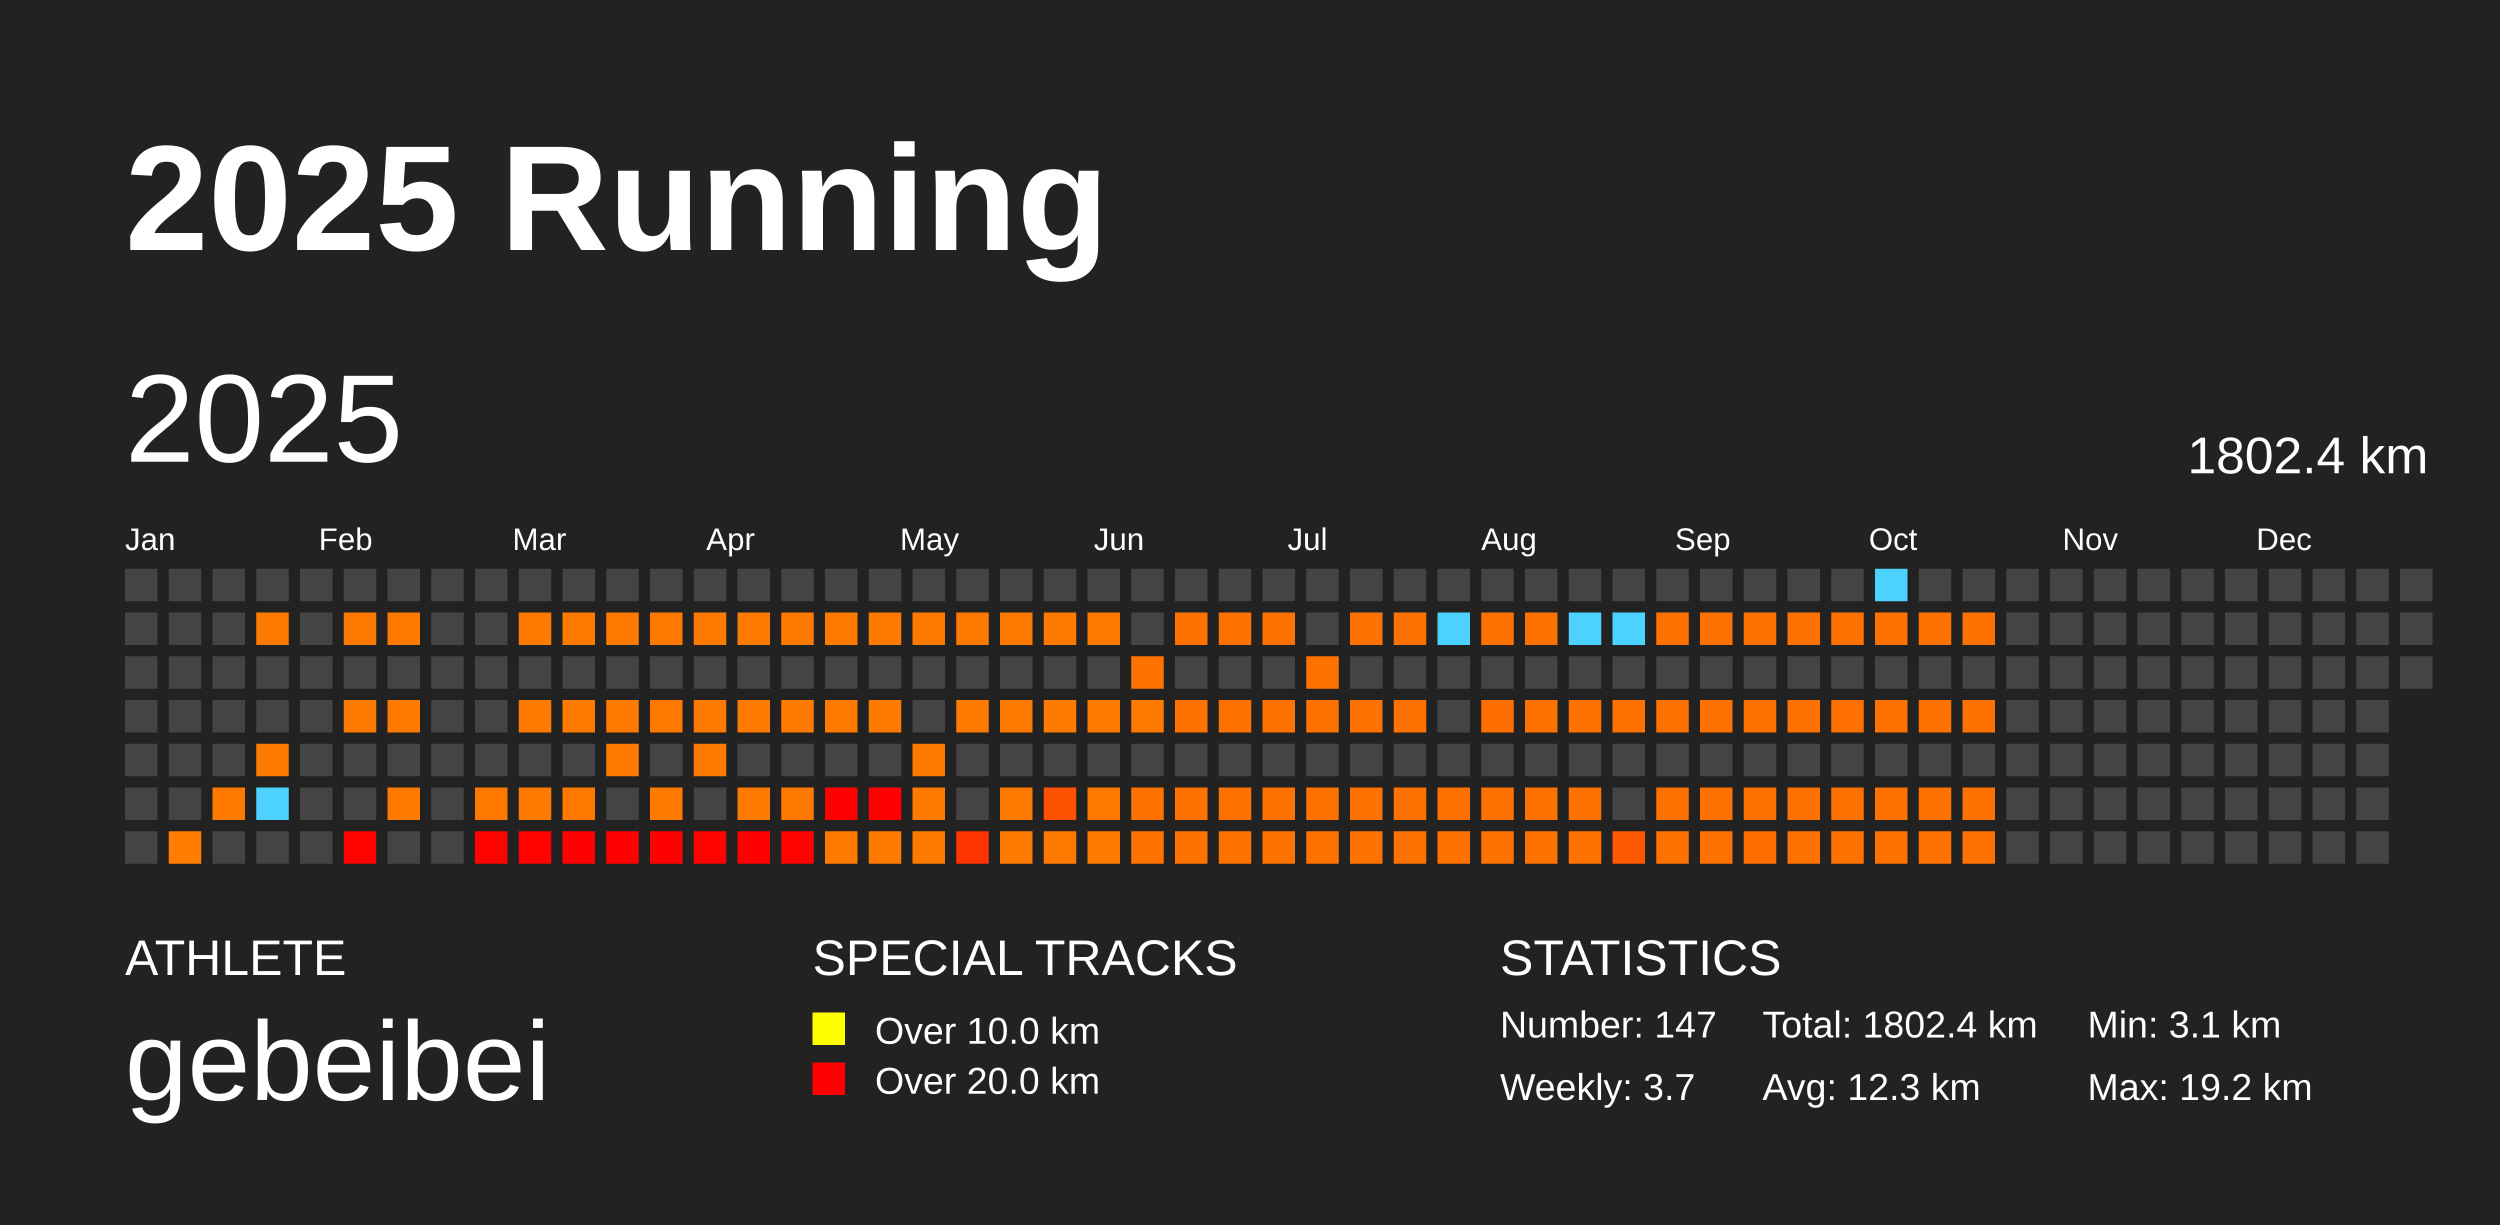
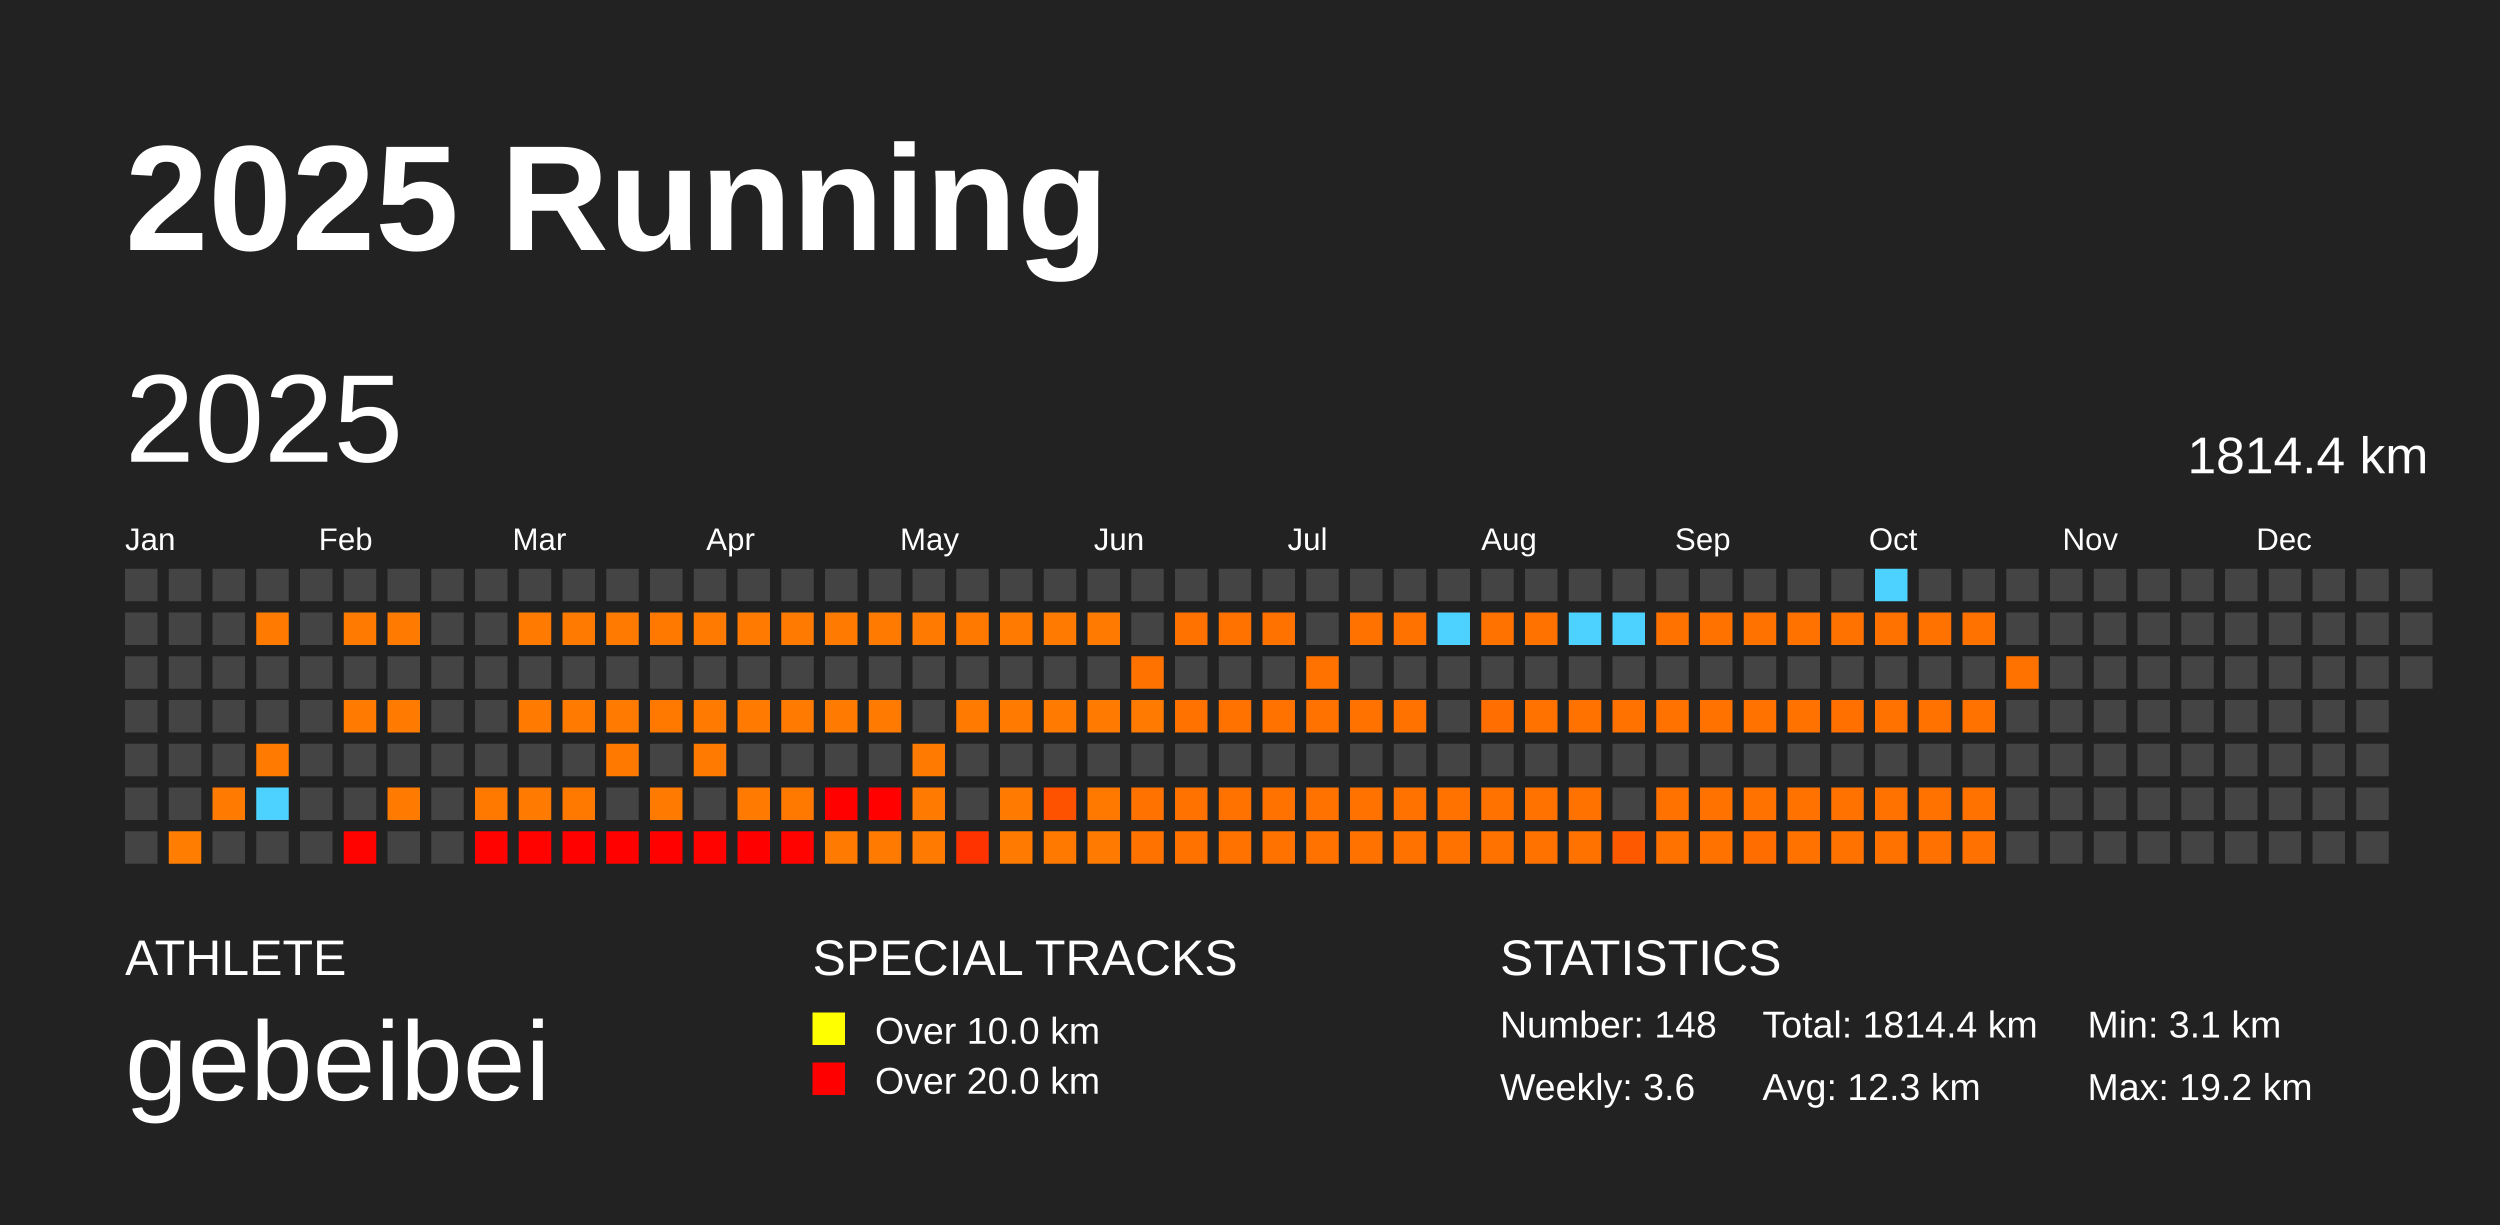
<svg xmlns="http://www.w3.org/2000/svg" baseProfile="full" height="98mm" version="1.1" viewBox="0,0,200,98" width="200mm">
  <defs />
  <rect fill="#222222" height="98" width="200" x="0" y="0" />
  <text fill="#FFFFFF" style="font-size:12px; font-family:Arial; font-weight:bold;" x="10" y="20">2025 Running</text>
  <text fill="#FFFFFF" style="font-size:4px; font-family:Arial" x="10" y="78">ATHLETE</text>
  <text fill="#FFFFFF" style="font-size:9px; font-family:Arial" x="10" y="88">gebeibei</text>
  <text fill="#FFFFFF" style="font-size:4px; font-family:Arial" x="65" y="78">SPECIAL TRACKS</text>
  <rect fill="yellow" height="2.6" width="2.6" x="65" y="81" />
  <text fill="#FFFFFF" style="font-size:3px; font-family:Arial" x="70" y="83.5">Over 10.0 km</text>
  <rect fill="red" height="2.6" width="2.6" x="65" y="85" />
  <text fill="#FFFFFF" style="font-size:3px; font-family:Arial" x="70" y="87.5">Over 20.0 km</text>
  <text fill="#FFFFFF" style="font-size:4px; font-family:Arial" x="120" y="78">STATISTICS</text>
-   <text fill="#FFFFFF" style="font-size:3px; font-family:Arial" x="120" y="83">Number: 147</text>
-   <text fill="#FFFFFF" style="font-size:3px; font-family:Arial" x="120" y="88">Weekly: 3.7</text>
-   <text fill="#FFFFFF" style="font-size:3px; font-family:Arial" x="141" y="83">Total: 1802.4 km</text>
+   <text fill="#FFFFFF" style="font-size:3px; font-family:Arial" x="120" y="83">Number: 148</text>
+   <text fill="#FFFFFF" style="font-size:3px; font-family:Arial" x="120" y="88">Weekly: 3.6</text>
+   <text fill="#FFFFFF" style="font-size:3px; font-family:Arial" x="141" y="83">Total: 1814.4 km</text>
  <text fill="#FFFFFF" style="font-size:3px; font-family:Arial" x="141" y="88">Avg: 12.3 km</text>
  <text fill="#FFFFFF" style="font-size:3px; font-family:Arial" x="167" y="83">Min: 3.1 km</text>
  <text fill="#FFFFFF" style="font-size:3px; font-family:Arial" x="167" y="88">Max: 19.2 km</text>
  <text dominant-baseline="hanging" fill="#FFFFFF" style="font-size:10.0px; font-family:Arial;" x="10" y="30">2025</text>
-   <text dominant-baseline="hanging" fill="#FFFFFF" style="font-size:4.125px; font-family:Arial;" x="175" y="35">1802.4 km</text>
+   <text dominant-baseline="hanging" fill="#FFFFFF" style="font-size:4.125px; font-family:Arial;" x="175" y="35">1814.4 km</text>
  <text fill="#FFFFFF" style="font-size:2.5px; font-family:Arial" x="10.0" y="44">Jan</text>
  <text fill="#FFFFFF" style="font-size:2.5px; font-family:Arial" x="25.5" y="44">Feb</text>
  <text fill="#FFFFFF" style="font-size:2.5px; font-family:Arial" x="41.0" y="44">Mar</text>
  <text fill="#FFFFFF" style="font-size:2.5px; font-family:Arial" x="56.5" y="44">Apr</text>
  <text fill="#FFFFFF" style="font-size:2.5px; font-family:Arial" x="72.0" y="44">May</text>
  <text fill="#FFFFFF" style="font-size:2.5px; font-family:Arial" x="87.5" y="44">Jun</text>
  <text fill="#FFFFFF" style="font-size:2.5px; font-family:Arial" x="103.0" y="44">Jul</text>
  <text fill="#FFFFFF" style="font-size:2.5px; font-family:Arial" x="118.5" y="44">Aug</text>
  <text fill="#FFFFFF" style="font-size:2.5px; font-family:Arial" x="134.0" y="44">Sep</text>
  <text fill="#FFFFFF" style="font-size:2.5px; font-family:Arial" x="149.5" y="44">Oct</text>
  <text fill="#FFFFFF" style="font-size:2.5px; font-family:Arial" x="165.0" y="44">Nov</text>
  <text fill="#FFFFFF" style="font-size:2.5px; font-family:Arial" x="180.5" y="44">Dec</text>
  <rect fill="#444444" height="2.6" width="2.6" x="10.0" y="45.5" />
  <rect fill="#444444" height="2.6" width="2.6" x="10.0" y="49.0" />
  <rect fill="#444444" height="2.6" width="2.6" x="10.0" y="52.5" />
  <rect fill="#444444" height="2.6" width="2.6" x="10.0" y="56.0" />
  <rect fill="#444444" height="2.6" width="2.6" x="10.0" y="59.5" />
  <rect fill="#444444" height="2.6" width="2.6" x="10.0" y="63.0" />
  <rect fill="#444444" height="2.6" width="2.6" x="10.0" y="66.5" />
  <rect fill="#444444" height="2.6" width="2.6" x="13.5" y="45.5" />
  <rect fill="#444444" height="2.6" width="2.6" x="13.5" y="49.0" />
  <rect fill="#444444" height="2.6" width="2.6" x="13.5" y="52.5" />
  <rect fill="#444444" height="2.6" width="2.6" x="13.5" y="56.0" />
  <rect fill="#444444" height="2.6" width="2.6" x="13.5" y="59.5" />
  <rect fill="#444444" height="2.6" width="2.6" x="13.5" y="63.0" />
  <rect fill="#ff7d00" height="2.6" width="2.6" x="13.5" y="66.5" />
  <rect fill="#444444" height="2.6" width="2.6" x="17.0" y="45.5" />
  <rect fill="#444444" height="2.6" width="2.6" x="17.0" y="49.0" />
  <rect fill="#444444" height="2.6" width="2.6" x="17.0" y="52.5" />
  <rect fill="#444444" height="2.6" width="2.6" x="17.0" y="56.0" />
  <rect fill="#444444" height="2.6" width="2.6" x="17.0" y="59.5" />
  <rect fill="#ff7a00" height="2.6" width="2.6" x="17.0" y="63.0" />
  <rect fill="#444444" height="2.6" width="2.6" x="17.0" y="66.5" />
  <rect fill="#444444" height="2.6" width="2.6" x="20.5" y="45.5" />
  <rect fill="#ff7a00" height="2.6" width="2.6" x="20.5" y="49.0" />
  <rect fill="#444444" height="2.6" width="2.6" x="20.5" y="52.5" />
  <rect fill="#444444" height="2.6" width="2.6" x="20.5" y="56.0" />
  <rect fill="#ff7a00" height="2.6" width="2.6" x="20.5" y="59.5" />
  <rect fill="#4dd2ff" height="2.6" width="2.6" x="20.5" y="63.0" />
  <rect fill="#444444" height="2.6" width="2.6" x="20.5" y="66.5" />
  <rect fill="#444444" height="2.6" width="2.6" x="24.0" y="45.5" />
  <rect fill="#444444" height="2.6" width="2.6" x="24.0" y="49.0" />
  <rect fill="#444444" height="2.6" width="2.6" x="24.0" y="52.5" />
  <rect fill="#444444" height="2.6" width="2.6" x="24.0" y="56.0" />
  <rect fill="#444444" height="2.6" width="2.6" x="24.0" y="59.5" />
  <rect fill="#444444" height="2.6" width="2.6" x="24.0" y="63.0" />
  <rect fill="#444444" height="2.6" width="2.6" x="24.0" y="66.5" />
  <rect fill="#444444" height="2.6" width="2.6" x="27.5" y="45.5" />
  <rect fill="#ff7a00" height="2.6" width="2.6" x="27.5" y="49.0" />
  <rect fill="#444444" height="2.6" width="2.6" x="27.5" y="52.5" />
  <rect fill="#ff7a00" height="2.6" width="2.6" x="27.5" y="56.0" />
  <rect fill="#444444" height="2.6" width="2.6" x="27.5" y="59.5" />
  <rect fill="#444444" height="2.6" width="2.6" x="27.5" y="63.0" />
  <rect fill="#ff0300" height="2.6" width="2.6" x="27.5" y="66.5" />
  <rect fill="#444444" height="2.6" width="2.6" x="31.0" y="45.5" />
  <rect fill="#ff7a00" height="2.6" width="2.6" x="31.0" y="49.0" />
  <rect fill="#444444" height="2.6" width="2.6" x="31.0" y="52.5" />
  <rect fill="#ff7a00" height="2.6" width="2.6" x="31.0" y="56.0" />
  <rect fill="#444444" height="2.6" width="2.6" x="31.0" y="59.5" />
  <rect fill="#ff7a00" height="2.6" width="2.6" x="31.0" y="63.0" />
  <rect fill="#444444" height="2.6" width="2.6" x="31.0" y="66.5" />
  <rect fill="#444444" height="2.6" width="2.6" x="34.5" y="45.5" />
  <rect fill="#444444" height="2.6" width="2.6" x="34.5" y="49.0" />
  <rect fill="#444444" height="2.6" width="2.6" x="34.5" y="52.5" />
  <rect fill="#444444" height="2.6" width="2.6" x="34.5" y="56.0" />
  <rect fill="#444444" height="2.6" width="2.6" x="34.5" y="59.5" />
  <rect fill="#444444" height="2.6" width="2.6" x="34.5" y="63.0" />
  <rect fill="#444444" height="2.6" width="2.6" x="34.5" y="66.5" />
  <rect fill="#444444" height="2.6" width="2.6" x="38.0" y="45.5" />
  <rect fill="#444444" height="2.6" width="2.6" x="38.0" y="49.0" />
  <rect fill="#444444" height="2.6" width="2.6" x="38.0" y="52.5" />
  <rect fill="#444444" height="2.6" width="2.6" x="38.0" y="56.0" />
  <rect fill="#444444" height="2.6" width="2.6" x="38.0" y="59.5" />
  <rect fill="#ff7900" height="2.6" width="2.6" x="38.0" y="63.0" />
  <rect fill="#ff0300" height="2.6" width="2.6" x="38.0" y="66.5" />
  <rect fill="#444444" height="2.6" width="2.6" x="41.5" y="45.5" />
  <rect fill="#ff7a00" height="2.6" width="2.6" x="41.5" y="49.0" />
  <rect fill="#444444" height="2.6" width="2.6" x="41.5" y="52.5" />
  <rect fill="#ff7a00" height="2.6" width="2.6" x="41.5" y="56.0" />
  <rect fill="#444444" height="2.6" width="2.6" x="41.5" y="59.5" />
  <rect fill="#ff7a00" height="2.6" width="2.6" x="41.5" y="63.0" />
  <rect fill="#ff0300" height="2.6" width="2.6" x="41.5" y="66.5" />
  <rect fill="#444444" height="2.6" width="2.6" x="45.0" y="45.5" />
  <rect fill="#ff7a00" height="2.6" width="2.6" x="45.0" y="49.0" />
  <rect fill="#444444" height="2.6" width="2.6" x="45.0" y="52.5" />
  <rect fill="#ff7a00" height="2.6" width="2.6" x="45.0" y="56.0" />
  <rect fill="#444444" height="2.6" width="2.6" x="45.0" y="59.5" />
  <rect fill="#ff7900" height="2.6" width="2.6" x="45.0" y="63.0" />
  <rect fill="#ff0200" height="2.6" width="2.6" x="45.0" y="66.5" />
  <rect fill="#444444" height="2.6" width="2.6" x="48.5" y="45.5" />
  <rect fill="#ff7a00" height="2.6" width="2.6" x="48.5" y="49.0" />
  <rect fill="#444444" height="2.6" width="2.6" x="48.5" y="52.5" />
  <rect fill="#ff7a00" height="2.6" width="2.6" x="48.5" y="56.0" />
  <rect fill="#ff7900" height="2.6" width="2.6" x="48.5" y="59.5" />
  <rect fill="#444444" height="2.6" width="2.6" x="48.5" y="63.0" />
  <rect fill="#ff0200" height="2.6" width="2.6" x="48.5" y="66.5" />
  <rect fill="#444444" height="2.6" width="2.6" x="52.0" y="45.5" />
  <rect fill="#ff7900" height="2.6" width="2.6" x="52.0" y="49.0" />
  <rect fill="#444444" height="2.6" width="2.6" x="52.0" y="52.5" />
  <rect fill="#ff7900" height="2.6" width="2.6" x="52.0" y="56.0" />
  <rect fill="#444444" height="2.6" width="2.6" x="52.0" y="59.5" />
  <rect fill="#ff7a00" height="2.6" width="2.6" x="52.0" y="63.0" />
  <rect fill="#ff0200" height="2.6" width="2.6" x="52.0" y="66.5" />
  <rect fill="#444444" height="2.6" width="2.6" x="55.5" y="45.5" />
  <rect fill="#ff7a00" height="2.6" width="2.6" x="55.5" y="49.0" />
  <rect fill="#444444" height="2.6" width="2.6" x="55.5" y="52.5" />
  <rect fill="#ff7a00" height="2.6" width="2.6" x="55.5" y="56.0" />
  <rect fill="#ff7a00" height="2.6" width="2.6" x="55.5" y="59.5" />
  <rect fill="#444444" height="2.6" width="2.6" x="55.5" y="63.0" />
  <rect fill="#ff0300" height="2.6" width="2.6" x="55.5" y="66.5" />
  <rect fill="#444444" height="2.6" width="2.6" x="59.0" y="45.5" />
  <rect fill="#ff7a00" height="2.6" width="2.6" x="59.0" y="49.0" />
  <rect fill="#444444" height="2.6" width="2.6" x="59.0" y="52.5" />
  <rect fill="#ff7a00" height="2.6" width="2.6" x="59.0" y="56.0" />
  <rect fill="#444444" height="2.6" width="2.6" x="59.0" y="59.5" />
  <rect fill="#ff7a00" height="2.6" width="2.6" x="59.0" y="63.0" />
  <rect fill="#ff0000" height="2.6" width="2.6" x="59.0" y="66.5" />
  <rect fill="#444444" height="2.6" width="2.6" x="62.5" y="45.5" />
  <rect fill="#ff7a00" height="2.6" width="2.6" x="62.5" y="49.0" />
  <rect fill="#444444" height="2.6" width="2.6" x="62.5" y="52.5" />
  <rect fill="#ff7a00" height="2.6" width="2.6" x="62.5" y="56.0" />
  <rect fill="#444444" height="2.6" width="2.6" x="62.5" y="59.5" />
  <rect fill="#ff7900" height="2.6" width="2.6" x="62.5" y="63.0" />
  <rect fill="#ff0300" height="2.6" width="2.6" x="62.5" y="66.5" />
  <rect fill="#444444" height="2.6" width="2.6" x="66.0" y="45.5" />
  <rect fill="#ff7a00" height="2.6" width="2.6" x="66.0" y="49.0" />
  <rect fill="#444444" height="2.6" width="2.6" x="66.0" y="52.5" />
  <rect fill="#ff7a00" height="2.6" width="2.6" x="66.0" y="56.0" />
  <rect fill="#444444" height="2.6" width="2.6" x="66.0" y="59.5" />
  <rect fill="#ff0200" height="2.6" width="2.6" x="66.0" y="63.0" />
  <rect fill="#ff7a00" height="2.6" width="2.6" x="66.0" y="66.5" />
  <rect fill="#444444" height="2.6" width="2.6" x="69.5" y="45.5" />
  <rect fill="#ff7a00" height="2.6" width="2.6" x="69.5" y="49.0" />
  <rect fill="#444444" height="2.6" width="2.6" x="69.5" y="52.5" />
  <rect fill="#ff7a00" height="2.6" width="2.6" x="69.5" y="56.0" />
  <rect fill="#444444" height="2.6" width="2.6" x="69.5" y="59.5" />
  <rect fill="#ff0200" height="2.6" width="2.6" x="69.5" y="63.0" />
  <rect fill="#ff7a00" height="2.6" width="2.6" x="69.5" y="66.5" />
  <rect fill="#444444" height="2.6" width="2.6" x="73.0" y="45.5" />
  <rect fill="#ff7a00" height="2.6" width="2.6" x="73.0" y="49.0" />
  <rect fill="#444444" height="2.6" width="2.6" x="73.0" y="52.5" />
  <rect fill="#444444" height="2.6" width="2.6" x="73.0" y="56.0" />
  <rect fill="#ff7a00" height="2.6" width="2.6" x="73.0" y="59.5" />
  <rect fill="#ff7a00" height="2.6" width="2.6" x="73.0" y="63.0" />
  <rect fill="#ff7a00" height="2.6" width="2.6" x="73.0" y="66.5" />
  <rect fill="#444444" height="2.6" width="2.6" x="76.5" y="45.5" />
  <rect fill="#ff7900" height="2.6" width="2.6" x="76.5" y="49.0" />
  <rect fill="#444444" height="2.6" width="2.6" x="76.5" y="52.5" />
  <rect fill="#ff7a00" height="2.6" width="2.6" x="76.5" y="56.0" />
  <rect fill="#444444" height="2.6" width="2.6" x="76.5" y="59.5" />
  <rect fill="#444444" height="2.6" width="2.6" x="76.5" y="63.0" />
  <rect fill="#ff3300" height="2.6" width="2.6" x="76.5" y="66.5" />
  <rect fill="#444444" height="2.6" width="2.6" x="80.0" y="45.5" />
  <rect fill="#ff7a00" height="2.6" width="2.6" x="80.0" y="49.0" />
  <rect fill="#444444" height="2.6" width="2.6" x="80.0" y="52.5" />
  <rect fill="#ff7a00" height="2.6" width="2.6" x="80.0" y="56.0" />
  <rect fill="#444444" height="2.6" width="2.6" x="80.0" y="59.5" />
  <rect fill="#ff7a00" height="2.6" width="2.6" x="80.0" y="63.0" />
  <rect fill="#ff7a00" height="2.6" width="2.6" x="80.0" y="66.5" />
  <rect fill="#444444" height="2.6" width="2.6" x="83.5" y="45.5" />
  <rect fill="#ff7a00" height="2.6" width="2.6" x="83.5" y="49.0" />
  <rect fill="#444444" height="2.6" width="2.6" x="83.5" y="52.5" />
  <rect fill="#ff7a00" height="2.6" width="2.6" x="83.5" y="56.0" />
  <rect fill="#444444" height="2.6" width="2.6" x="83.5" y="59.5" />
  <rect fill="#ff5200" height="2.6" width="2.6" x="83.5" y="63.0" />
  <rect fill="#ff7900" height="2.6" width="2.6" x="83.5" y="66.5" />
  <rect fill="#444444" height="2.6" width="2.6" x="87.0" y="45.5" />
  <rect fill="#ff7a00" height="2.6" width="2.6" x="87.0" y="49.0" />
  <rect fill="#444444" height="2.6" width="2.6" x="87.0" y="52.5" />
  <rect fill="#ff7a00" height="2.6" width="2.6" x="87.0" y="56.0" />
  <rect fill="#444444" height="2.6" width="2.6" x="87.0" y="59.5" />
  <rect fill="#ff7900" height="2.6" width="2.6" x="87.0" y="63.0" />
  <rect fill="#ff7a00" height="2.6" width="2.6" x="87.0" y="66.5" />
  <rect fill="#444444" height="2.6" width="2.6" x="90.5" y="45.5" />
  <rect fill="#444444" height="2.6" width="2.6" x="90.5" y="49.0" />
  <rect fill="#ff7200" height="2.6" width="2.6" x="90.5" y="52.5" />
  <rect fill="#ff7a00" height="2.6" width="2.6" x="90.5" y="56.0" />
  <rect fill="#444444" height="2.6" width="2.6" x="90.5" y="59.5" />
  <rect fill="#ff7200" height="2.6" width="2.6" x="90.5" y="63.0" />
  <rect fill="#ff7200" height="2.6" width="2.6" x="90.5" y="66.5" />
  <rect fill="#444444" height="2.6" width="2.6" x="94.0" y="45.5" />
  <rect fill="#ff7200" height="2.6" width="2.6" x="94.0" y="49.0" />
  <rect fill="#444444" height="2.6" width="2.6" x="94.0" y="52.5" />
  <rect fill="#ff7200" height="2.6" width="2.6" x="94.0" y="56.0" />
  <rect fill="#444444" height="2.6" width="2.6" x="94.0" y="59.5" />
  <rect fill="#ff7200" height="2.6" width="2.6" x="94.0" y="63.0" />
  <rect fill="#ff7200" height="2.6" width="2.6" x="94.0" y="66.5" />
  <rect fill="#444444" height="2.6" width="2.6" x="97.5" y="45.5" />
  <rect fill="#ff7200" height="2.6" width="2.6" x="97.5" y="49.0" />
  <rect fill="#444444" height="2.6" width="2.6" x="97.5" y="52.5" />
  <rect fill="#ff7200" height="2.6" width="2.6" x="97.5" y="56.0" />
  <rect fill="#444444" height="2.6" width="2.6" x="97.5" y="59.5" />
  <rect fill="#ff7200" height="2.6" width="2.6" x="97.5" y="63.0" />
  <rect fill="#ff7200" height="2.6" width="2.6" x="97.5" y="66.5" />
  <rect fill="#444444" height="2.6" width="2.6" x="101.0" y="45.5" />
  <rect fill="#ff7200" height="2.6" width="2.6" x="101.0" y="49.0" />
  <rect fill="#444444" height="2.6" width="2.6" x="101.0" y="52.5" />
  <rect fill="#ff7200" height="2.6" width="2.6" x="101.0" y="56.0" />
  <rect fill="#444444" height="2.6" width="2.6" x="101.0" y="59.5" />
  <rect fill="#ff7200" height="2.6" width="2.6" x="101.0" y="63.0" />
  <rect fill="#ff7200" height="2.6" width="2.6" x="101.0" y="66.5" />
  <rect fill="#444444" height="2.6" width="2.6" x="104.5" y="45.5" />
  <rect fill="#444444" height="2.6" width="2.6" x="104.5" y="49.0" />
  <rect fill="#ff7200" height="2.6" width="2.6" x="104.5" y="52.5" />
  <rect fill="#ff7200" height="2.6" width="2.6" x="104.5" y="56.0" />
  <rect fill="#444444" height="2.6" width="2.6" x="104.5" y="59.5" />
  <rect fill="#ff7200" height="2.6" width="2.6" x="104.5" y="63.0" />
  <rect fill="#ff7200" height="2.6" width="2.6" x="104.5" y="66.5" />
  <rect fill="#444444" height="2.6" width="2.6" x="108.0" y="45.5" />
  <rect fill="#ff7200" height="2.6" width="2.6" x="108.0" y="49.0" />
  <rect fill="#444444" height="2.6" width="2.6" x="108.0" y="52.5" />
  <rect fill="#ff7200" height="2.6" width="2.6" x="108.0" y="56.0" />
  <rect fill="#444444" height="2.6" width="2.6" x="108.0" y="59.5" />
  <rect fill="#ff7200" height="2.6" width="2.6" x="108.0" y="63.0" />
  <rect fill="#ff7200" height="2.6" width="2.6" x="108.0" y="66.5" />
  <rect fill="#444444" height="2.6" width="2.6" x="111.5" y="45.5" />
  <rect fill="#ff7200" height="2.6" width="2.6" x="111.5" y="49.0" />
  <rect fill="#444444" height="2.6" width="2.6" x="111.5" y="52.5" />
  <rect fill="#ff7200" height="2.6" width="2.6" x="111.5" y="56.0" />
  <rect fill="#444444" height="2.6" width="2.6" x="111.5" y="59.5" />
  <rect fill="#ff7200" height="2.6" width="2.6" x="111.5" y="63.0" />
  <rect fill="#ff7200" height="2.6" width="2.6" x="111.5" y="66.5" />
  <rect fill="#444444" height="2.6" width="2.6" x="115.0" y="45.5" />
  <rect fill="#4dd2ff" height="2.6" width="2.6" x="115.0" y="49.0" />
  <rect fill="#444444" height="2.6" width="2.6" x="115.0" y="52.5" />
  <rect fill="#444444" height="2.6" width="2.6" x="115.0" y="56.0" />
  <rect fill="#444444" height="2.6" width="2.6" x="115.0" y="59.5" />
  <rect fill="#ff7200" height="2.6" width="2.6" x="115.0" y="63.0" />
  <rect fill="#ff7200" height="2.6" width="2.6" x="115.0" y="66.5" />
  <rect fill="#444444" height="2.6" width="2.6" x="118.5" y="45.5" />
  <rect fill="#ff7200" height="2.6" width="2.6" x="118.5" y="49.0" />
  <rect fill="#444444" height="2.6" width="2.6" x="118.5" y="52.5" />
  <rect fill="#ff6e00" height="2.6" width="2.6" x="118.5" y="56.0" />
  <rect fill="#444444" height="2.6" width="2.6" x="118.5" y="59.5" />
  <rect fill="#ff7200" height="2.6" width="2.6" x="118.5" y="63.0" />
  <rect fill="#ff7200" height="2.6" width="2.6" x="118.5" y="66.5" />
  <rect fill="#444444" height="2.6" width="2.6" x="122.0" y="45.5" />
  <rect fill="#ff7200" height="2.6" width="2.6" x="122.0" y="49.0" />
  <rect fill="#444444" height="2.6" width="2.6" x="122.0" y="52.5" />
  <rect fill="#ff7200" height="2.6" width="2.6" x="122.0" y="56.0" />
  <rect fill="#444444" height="2.6" width="2.6" x="122.0" y="59.5" />
  <rect fill="#ff7200" height="2.6" width="2.6" x="122.0" y="63.0" />
  <rect fill="#ff7200" height="2.6" width="2.6" x="122.0" y="66.5" />
  <rect fill="#444444" height="2.6" width="2.6" x="125.5" y="45.5" />
  <rect fill="#4dd2ff" height="2.6" width="2.6" x="125.5" y="49.0" />
  <rect fill="#444444" height="2.6" width="2.6" x="125.5" y="52.5" />
  <rect fill="#ff7200" height="2.6" width="2.6" x="125.5" y="56.0" />
  <rect fill="#444444" height="2.6" width="2.6" x="125.5" y="59.5" />
  <rect fill="#ff7200" height="2.6" width="2.6" x="125.5" y="63.0" />
  <rect fill="#ff7200" height="2.6" width="2.6" x="125.5" y="66.5" />
  <rect fill="#444444" height="2.6" width="2.6" x="129.0" y="45.5" />
  <rect fill="#4dd2ff" height="2.6" width="2.6" x="129.0" y="49.0" />
  <rect fill="#444444" height="2.6" width="2.6" x="129.0" y="52.5" />
  <rect fill="#ff7200" height="2.6" width="2.6" x="129.0" y="56.0" />
  <rect fill="#444444" height="2.6" width="2.6" x="129.0" y="59.5" />
  <rect fill="#444444" height="2.6" width="2.6" x="129.0" y="63.0" />
  <rect fill="#ff5900" height="2.6" width="2.6" x="129.0" y="66.5" />
  <rect fill="#444444" height="2.6" width="2.6" x="132.5" y="45.5" />
  <rect fill="#ff7200" height="2.6" width="2.6" x="132.5" y="49.0" />
  <rect fill="#444444" height="2.6" width="2.6" x="132.5" y="52.5" />
  <rect fill="#ff7200" height="2.6" width="2.6" x="132.5" y="56.0" />
  <rect fill="#444444" height="2.6" width="2.6" x="132.5" y="59.5" />
  <rect fill="#ff7200" height="2.6" width="2.6" x="132.5" y="63.0" />
  <rect fill="#ff7200" height="2.6" width="2.6" x="132.5" y="66.5" />
  <rect fill="#444444" height="2.6" width="2.6" x="136.0" y="45.5" />
  <rect fill="#ff7200" height="2.6" width="2.6" x="136.0" y="49.0" />
  <rect fill="#444444" height="2.6" width="2.6" x="136.0" y="52.5" />
  <rect fill="#ff7200" height="2.6" width="2.6" x="136.0" y="56.0" />
  <rect fill="#444444" height="2.6" width="2.6" x="136.0" y="59.5" />
  <rect fill="#ff7200" height="2.6" width="2.6" x="136.0" y="63.0" />
  <rect fill="#ff7200" height="2.6" width="2.6" x="136.0" y="66.5" />
  <rect fill="#444444" height="2.6" width="2.6" x="139.5" y="45.5" />
  <rect fill="#ff7200" height="2.6" width="2.6" x="139.5" y="49.0" />
  <rect fill="#444444" height="2.6" width="2.6" x="139.5" y="52.5" />
  <rect fill="#ff7200" height="2.6" width="2.6" x="139.5" y="56.0" />
  <rect fill="#444444" height="2.6" width="2.6" x="139.5" y="59.5" />
  <rect fill="#ff7200" height="2.6" width="2.6" x="139.5" y="63.0" />
  <rect fill="#ff6d00" height="2.6" width="2.6" x="139.5" y="66.5" />
  <rect fill="#444444" height="2.6" width="2.6" x="143.0" y="45.5" />
  <rect fill="#ff7200" height="2.6" width="2.6" x="143.0" y="49.0" />
  <rect fill="#444444" height="2.6" width="2.6" x="143.0" y="52.5" />
  <rect fill="#ff7200" height="2.6" width="2.6" x="143.0" y="56.0" />
  <rect fill="#444444" height="2.6" width="2.6" x="143.0" y="59.5" />
  <rect fill="#ff7200" height="2.6" width="2.6" x="143.0" y="63.0" />
  <rect fill="#ff7200" height="2.6" width="2.6" x="143.0" y="66.5" />
  <rect fill="#444444" height="2.6" width="2.6" x="146.5" y="45.5" />
  <rect fill="#ff7200" height="2.6" width="2.6" x="146.5" y="49.0" />
  <rect fill="#444444" height="2.6" width="2.6" x="146.5" y="52.5" />
  <rect fill="#ff7000" height="2.6" width="2.6" x="146.5" y="56.0" />
  <rect fill="#444444" height="2.6" width="2.6" x="146.5" y="59.5" />
  <rect fill="#ff7200" height="2.6" width="2.6" x="146.5" y="63.0" />
  <rect fill="#ff7200" height="2.6" width="2.6" x="146.5" y="66.5" />
  <rect fill="#4dd2ff" height="2.6" width="2.6" x="150.0" y="45.5" />
  <rect fill="#ff7200" height="2.6" width="2.6" x="150.0" y="49.0" />
  <rect fill="#444444" height="2.6" width="2.6" x="150.0" y="52.5" />
  <rect fill="#ff7200" height="2.6" width="2.6" x="150.0" y="56.0" />
  <rect fill="#444444" height="2.6" width="2.6" x="150.0" y="59.5" />
  <rect fill="#ff7200" height="2.6" width="2.6" x="150.0" y="63.0" />
  <rect fill="#ff7200" height="2.6" width="2.6" x="150.0" y="66.5" />
  <rect fill="#444444" height="2.6" width="2.6" x="153.5" y="45.5" />
  <rect fill="#ff7200" height="2.6" width="2.6" x="153.5" y="49.0" />
  <rect fill="#444444" height="2.6" width="2.6" x="153.5" y="52.5" />
  <rect fill="#ff7200" height="2.6" width="2.6" x="153.5" y="56.0" />
  <rect fill="#444444" height="2.6" width="2.6" x="153.5" y="59.5" />
  <rect fill="#ff7200" height="2.6" width="2.6" x="153.5" y="63.0" />
  <rect fill="#ff7100" height="2.6" width="2.6" x="153.5" y="66.5" />
  <rect fill="#444444" height="2.6" width="2.6" x="157.0" y="45.5" />
  <rect fill="#ff7200" height="2.6" width="2.6" x="157.0" y="49.0" />
  <rect fill="#444444" height="2.6" width="2.6" x="157.0" y="52.5" />
  <rect fill="#ff7200" height="2.6" width="2.6" x="157.0" y="56.0" />
  <rect fill="#444444" height="2.6" width="2.6" x="157.0" y="59.5" />
  <rect fill="#ff7200" height="2.6" width="2.6" x="157.0" y="63.0" />
  <rect fill="#ff7100" height="2.6" width="2.6" x="157.0" y="66.5" />
  <rect fill="#444444" height="2.6" width="2.6" x="160.5" y="45.5" />
  <rect fill="#444444" height="2.6" width="2.6" x="160.5" y="49.0" />
-   <rect fill="#444444" height="2.6" width="2.6" x="160.5" y="52.5" />
+   <rect fill="#ff7200" height="2.6" width="2.6" x="160.5" y="52.5" />
  <rect fill="#444444" height="2.6" width="2.6" x="160.5" y="56.0" />
  <rect fill="#444444" height="2.6" width="2.6" x="160.5" y="59.5" />
  <rect fill="#444444" height="2.6" width="2.6" x="160.5" y="63.0" />
  <rect fill="#444444" height="2.6" width="2.6" x="160.5" y="66.5" />
  <rect fill="#444444" height="2.6" width="2.6" x="164.0" y="45.5" />
  <rect fill="#444444" height="2.6" width="2.6" x="164.0" y="49.0" />
  <rect fill="#444444" height="2.6" width="2.6" x="164.0" y="52.5" />
  <rect fill="#444444" height="2.6" width="2.6" x="164.0" y="56.0" />
  <rect fill="#444444" height="2.6" width="2.6" x="164.0" y="59.5" />
  <rect fill="#444444" height="2.6" width="2.6" x="164.0" y="63.0" />
  <rect fill="#444444" height="2.6" width="2.6" x="164.0" y="66.5" />
  <rect fill="#444444" height="2.6" width="2.6" x="167.5" y="45.5" />
  <rect fill="#444444" height="2.6" width="2.6" x="167.5" y="49.0" />
  <rect fill="#444444" height="2.6" width="2.6" x="167.5" y="52.5" />
  <rect fill="#444444" height="2.6" width="2.6" x="167.5" y="56.0" />
  <rect fill="#444444" height="2.6" width="2.6" x="167.5" y="59.5" />
  <rect fill="#444444" height="2.6" width="2.6" x="167.5" y="63.0" />
  <rect fill="#444444" height="2.6" width="2.6" x="167.5" y="66.5" />
  <rect fill="#444444" height="2.6" width="2.6" x="171.0" y="45.5" />
  <rect fill="#444444" height="2.6" width="2.6" x="171.0" y="49.0" />
  <rect fill="#444444" height="2.6" width="2.6" x="171.0" y="52.5" />
  <rect fill="#444444" height="2.6" width="2.6" x="171.0" y="56.0" />
  <rect fill="#444444" height="2.6" width="2.6" x="171.0" y="59.5" />
  <rect fill="#444444" height="2.6" width="2.6" x="171.0" y="63.0" />
  <rect fill="#444444" height="2.6" width="2.6" x="171.0" y="66.5" />
  <rect fill="#444444" height="2.6" width="2.6" x="174.5" y="45.5" />
  <rect fill="#444444" height="2.6" width="2.6" x="174.5" y="49.0" />
  <rect fill="#444444" height="2.6" width="2.6" x="174.5" y="52.5" />
  <rect fill="#444444" height="2.6" width="2.6" x="174.5" y="56.0" />
  <rect fill="#444444" height="2.6" width="2.6" x="174.5" y="59.5" />
  <rect fill="#444444" height="2.6" width="2.6" x="174.5" y="63.0" />
  <rect fill="#444444" height="2.6" width="2.6" x="174.5" y="66.5" />
  <rect fill="#444444" height="2.6" width="2.6" x="178.0" y="45.5" />
  <rect fill="#444444" height="2.6" width="2.6" x="178.0" y="49.0" />
  <rect fill="#444444" height="2.6" width="2.6" x="178.0" y="52.5" />
  <rect fill="#444444" height="2.6" width="2.6" x="178.0" y="56.0" />
  <rect fill="#444444" height="2.6" width="2.6" x="178.0" y="59.5" />
  <rect fill="#444444" height="2.6" width="2.6" x="178.0" y="63.0" />
  <rect fill="#444444" height="2.6" width="2.6" x="178.0" y="66.5" />
  <rect fill="#444444" height="2.6" width="2.6" x="181.5" y="45.5" />
  <rect fill="#444444" height="2.6" width="2.6" x="181.5" y="49.0" />
  <rect fill="#444444" height="2.6" width="2.6" x="181.5" y="52.5" />
  <rect fill="#444444" height="2.6" width="2.6" x="181.5" y="56.0" />
  <rect fill="#444444" height="2.6" width="2.6" x="181.5" y="59.5" />
  <rect fill="#444444" height="2.6" width="2.6" x="181.5" y="63.0" />
  <rect fill="#444444" height="2.6" width="2.6" x="181.5" y="66.5" />
  <rect fill="#444444" height="2.6" width="2.6" x="185.0" y="45.5" />
  <rect fill="#444444" height="2.6" width="2.6" x="185.0" y="49.0" />
  <rect fill="#444444" height="2.6" width="2.6" x="185.0" y="52.5" />
  <rect fill="#444444" height="2.6" width="2.6" x="185.0" y="56.0" />
  <rect fill="#444444" height="2.6" width="2.6" x="185.0" y="59.5" />
  <rect fill="#444444" height="2.6" width="2.6" x="185.0" y="63.0" />
  <rect fill="#444444" height="2.6" width="2.6" x="185.0" y="66.5" />
  <rect fill="#444444" height="2.6" width="2.6" x="188.5" y="45.5" />
  <rect fill="#444444" height="2.6" width="2.6" x="188.5" y="49.0" />
  <rect fill="#444444" height="2.6" width="2.6" x="188.5" y="52.5" />
  <rect fill="#444444" height="2.6" width="2.6" x="188.5" y="56.0" />
  <rect fill="#444444" height="2.6" width="2.6" x="188.5" y="59.5" />
  <rect fill="#444444" height="2.6" width="2.6" x="188.5" y="63.0" />
  <rect fill="#444444" height="2.6" width="2.6" x="188.5" y="66.5" />
  <rect fill="#444444" height="2.6" width="2.6" x="192.0" y="45.5" />
  <rect fill="#444444" height="2.6" width="2.6" x="192.0" y="49.0" />
  <rect fill="#444444" height="2.6" width="2.6" x="192.0" y="52.5" />
</svg>
